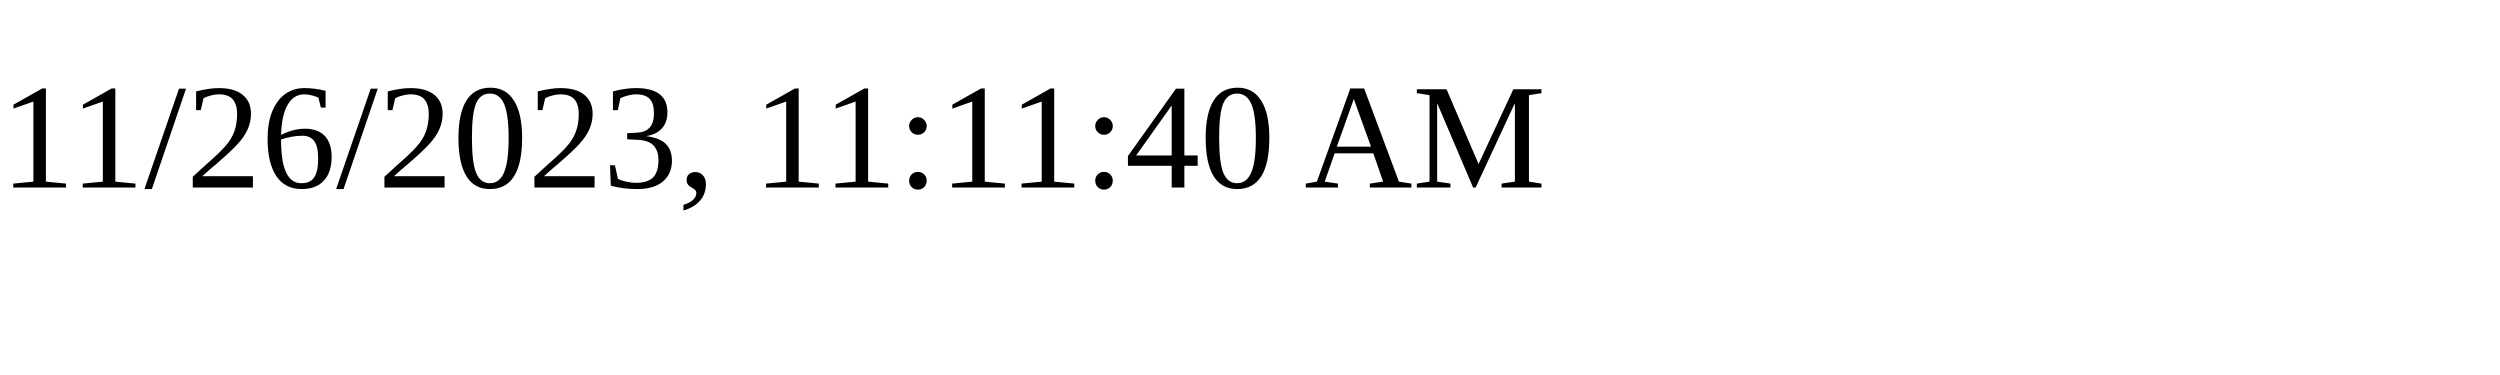
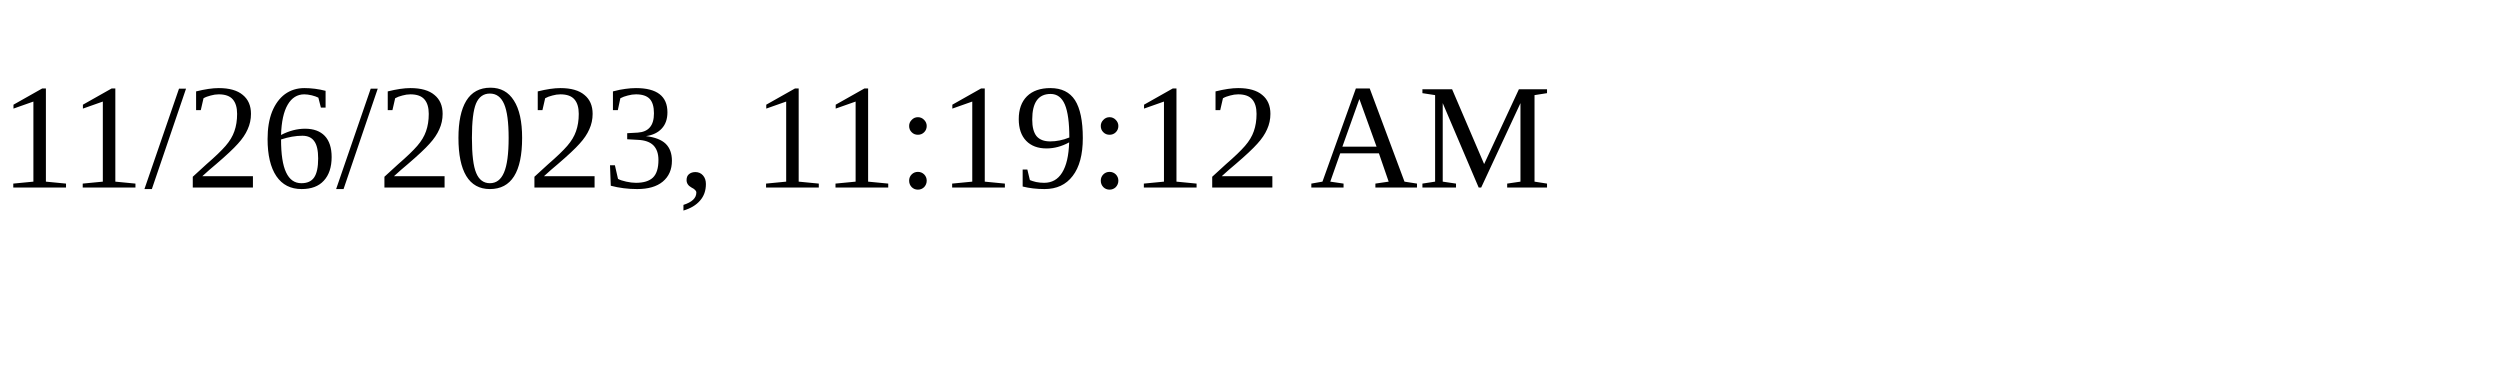
<svg xmlns="http://www.w3.org/2000/svg" height="30" width="200">
-   <text x="0" y="15">11/26/2023, 11:11:40 AM</text>
+   <text x="0" y="15">11/26/2023, 11:19:12 AM</text>
</svg>
